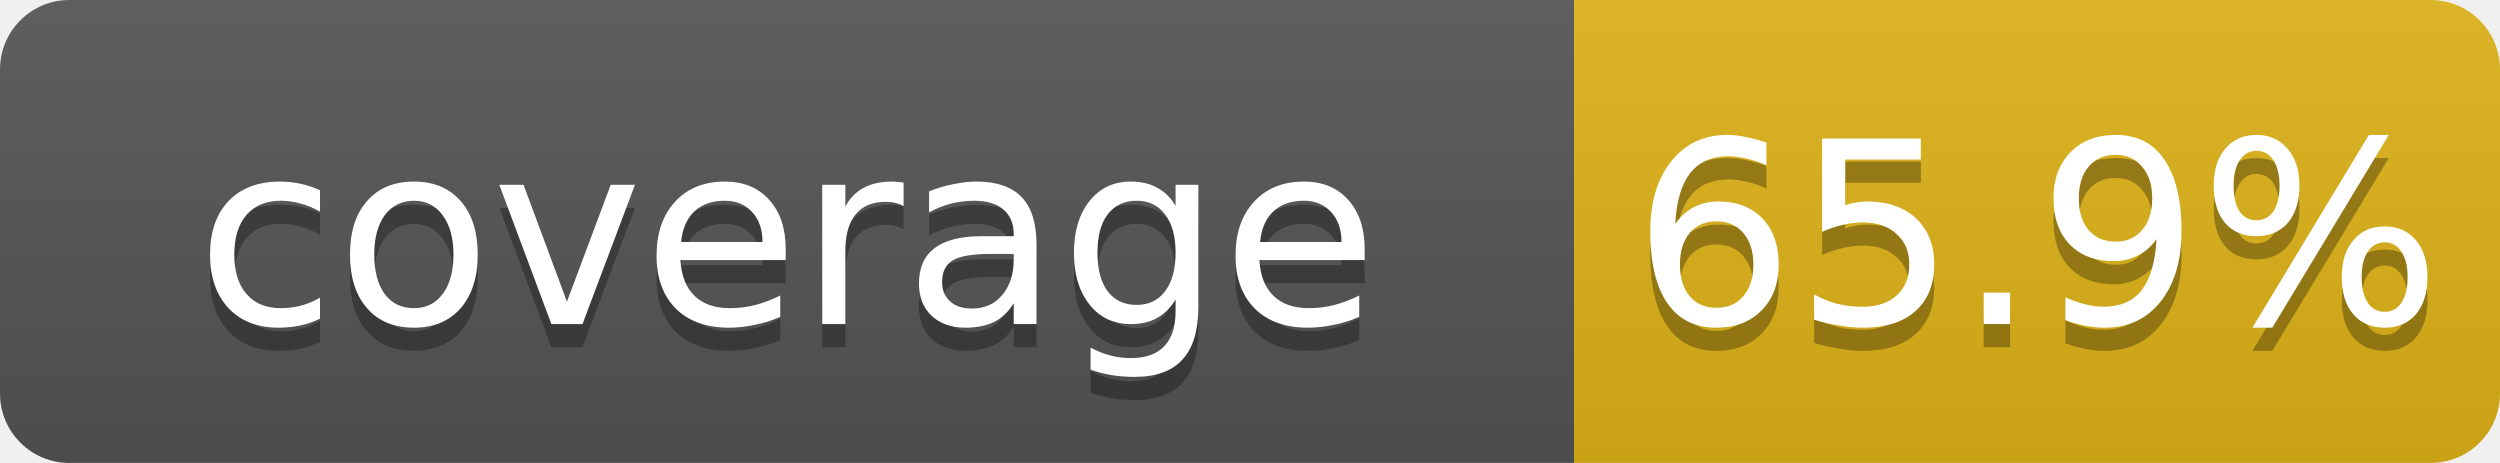
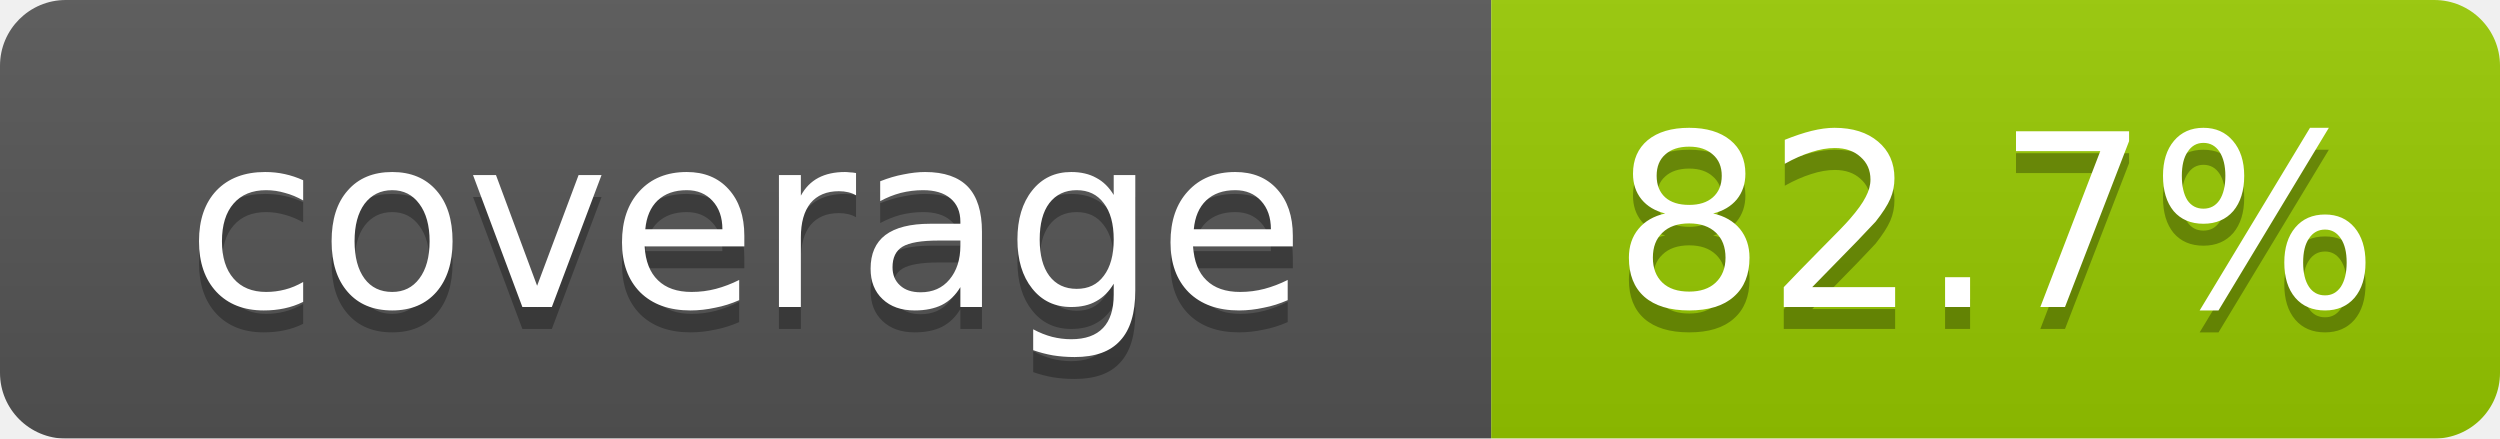
- <svg xmlns="http://www.w3.org/2000/svg" width="108" height="20" role="img" aria-label="coverage: 65.9%">
+ <svg xmlns="http://www.w3.org/2000/svg" width="114" height="20" role="img" aria-label="coverage: 82.7%">
  <linearGradient id="b" x2="0" y2="100%">
    <stop offset="0" stop-color="#bbb" stop-opacity=".1" />
    <stop offset="1" stop-opacity=".1" />
  </linearGradient>
  <mask id="a">
-     <rect width="108" height="20" rx="3" fill="#fff" />
+     <rect width="114" height="20" rx="3" fill="#fff" />
  </mask>
  <g mask="url(#a)">
    <rect width="68" height="20" fill="#555" />
-     <rect x="68" width="40" height="20" fill="#dfb317" />
-     <rect width="108" height="20" fill="url(#b)" />
+     <rect x="68" width="46" height="20" fill="#97CA00" />
+     <rect width="114" height="20" fill="url(#b)" />
  </g>
  <g fill="#fff" font-family="Verdana,Geneva,DejaVu Sans,sans-serif" font-size="11" text-anchor="middle">
    <text x="34" y="15" fill="#010101" fill-opacity=".3">coverage</text>
    <text x="34" y="14">coverage</text>
-     <text x="88" y="15" fill="#010101" fill-opacity=".3">65.9%</text>
-     <text x="88" y="14">65.9%</text>
+     <text x="91" y="15" fill="#010101" fill-opacity=".3">82.7%</text>
+     <text x="91" y="14">82.7%</text>
  </g>
</svg>
